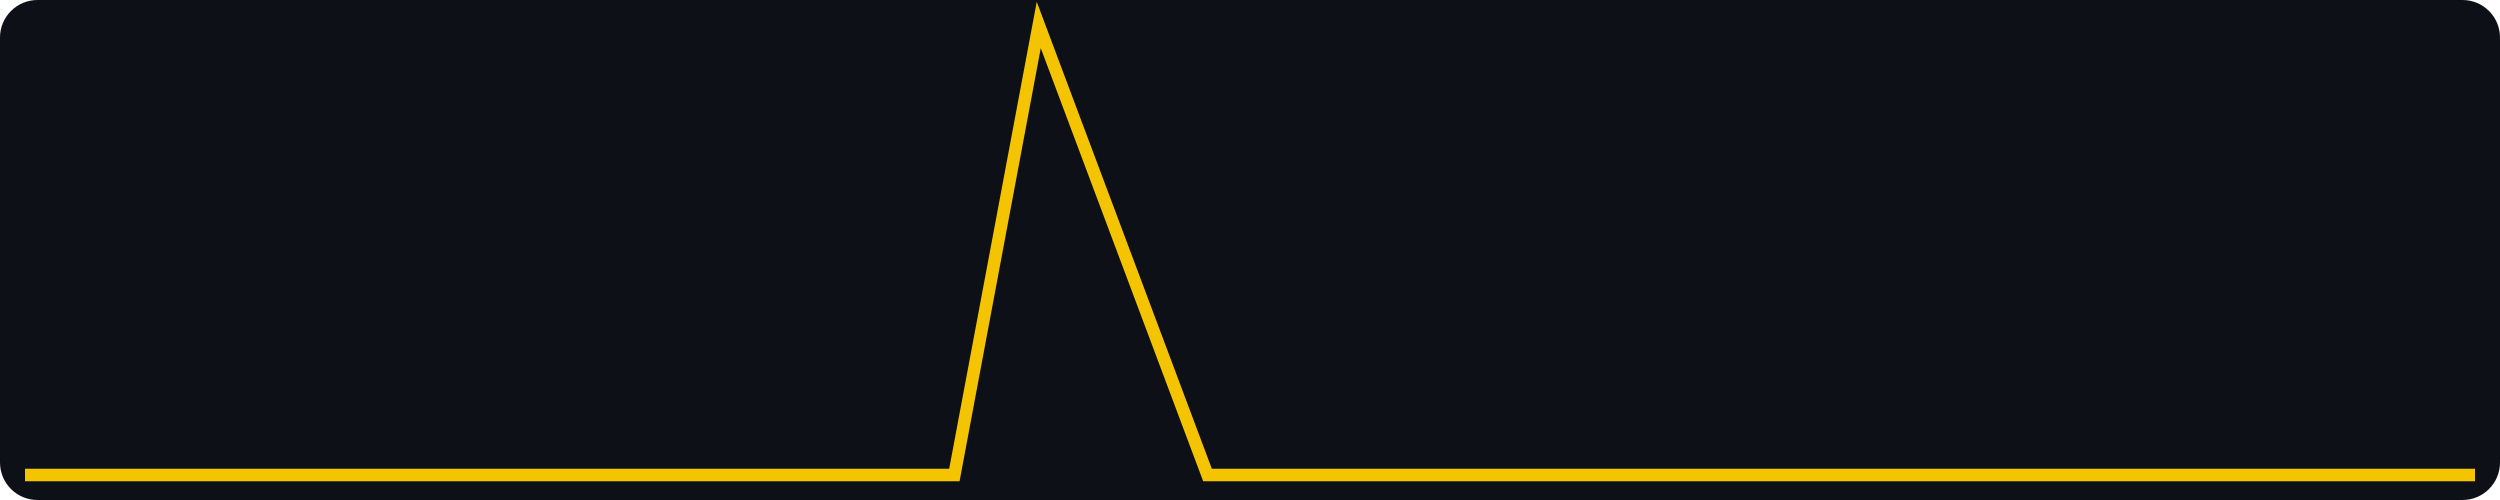
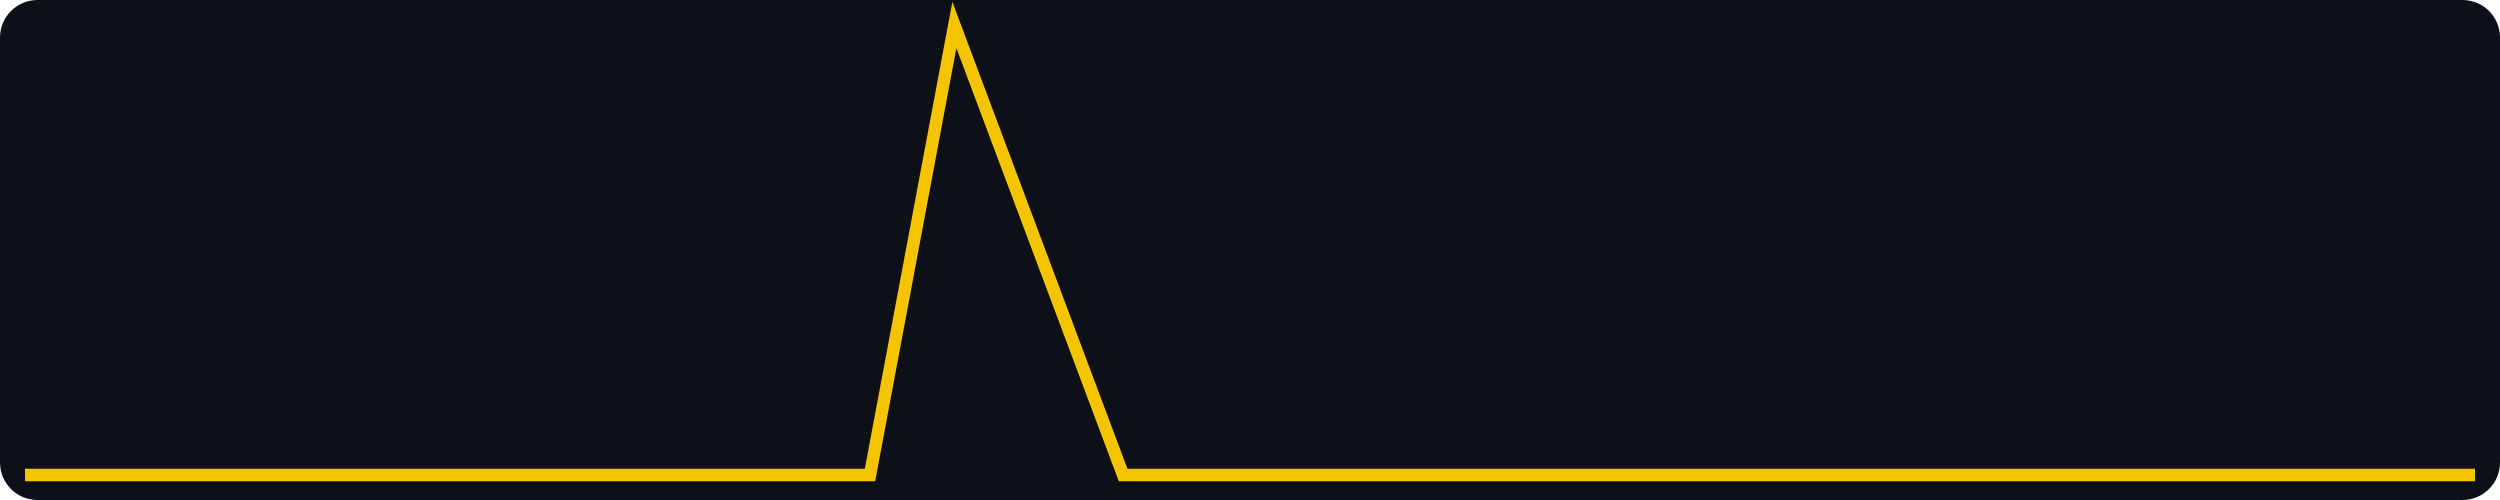
<svg xmlns="http://www.w3.org/2000/svg" width="400" height="80" viewBox="0 0 400 80" role="img" aria-label="views, last 30 days, max 2">
  <rect width="400" height="80" fill="#0d1117" rx="6" />
-   <polyline fill="none" stroke="#f5c400" stroke-width="2" points="4.0,76.0 17.5,76.0 31.0,76.0 44.6,76.0 58.1,76.0 71.6,76.0 85.1,76.0 98.6,76.0 112.1,76.0 125.7,76.0 139.2,76.0 152.7,76.0 166.2,4.0 179.7,40.0 193.2,76.0 206.8,76.0 220.3,76.0 233.8,76.0 247.3,76.0 260.8,76.0 274.3,76.0 287.9,76.0 301.4,76.0 314.9,76.0 328.4,76.0 341.9,76.0 355.4,76.0 369.0,76.0 382.5,76.0 396.0,76.0" />
+   <polyline fill="none" stroke="#f5c400" stroke-width="2" points="4.0,76.0 17.5,76.0 31.0,76.0 44.6,76.0 58.1,76.0 71.6,76.0 85.1,76.0 98.6,76.0 112.1,76.0 125.7,76.0 139.2,76.0 152.7,4.0 166.2,40.0 179.7,76.0 193.2,76.0 206.8,76.0 220.3,76.0 233.8,76.0 247.3,76.0 260.8,76.0 274.3,76.0 287.9,76.0 301.4,76.0 314.9,76.0 328.4,76.0 341.9,76.0 355.4,76.0 369.0,76.0 382.5,76.0 396.0,76.0" />
</svg>
